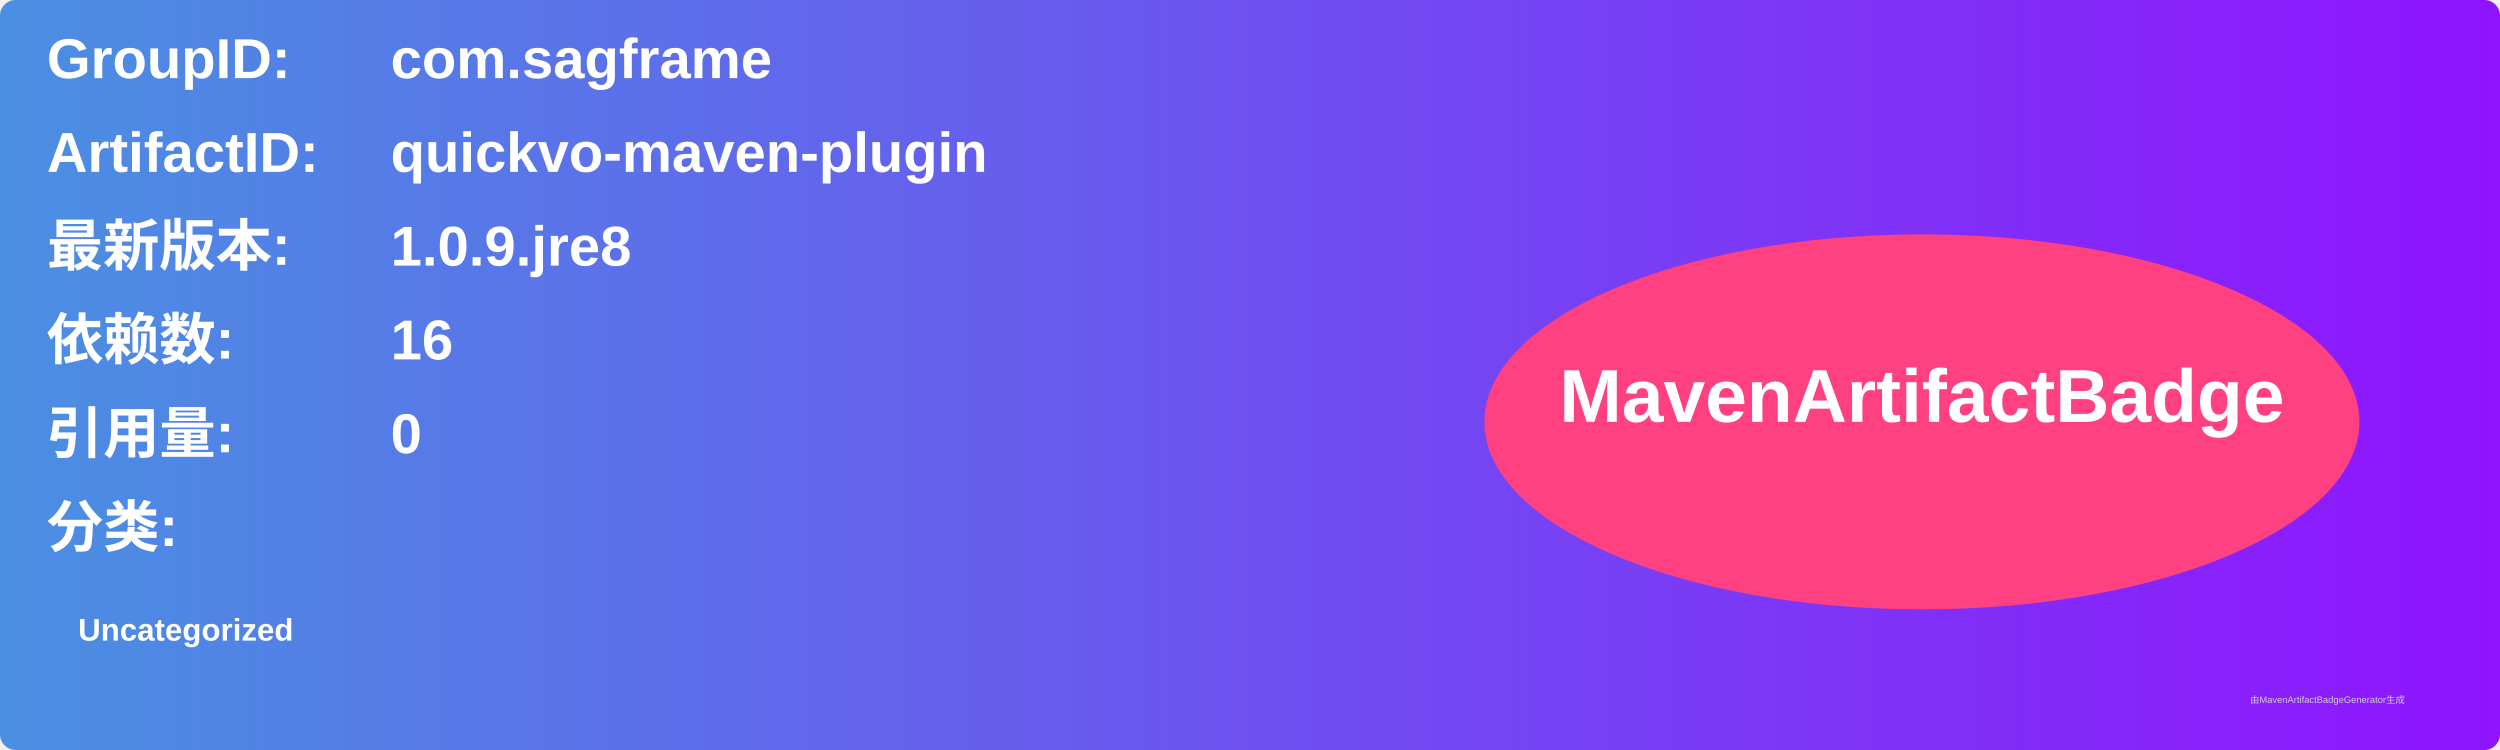
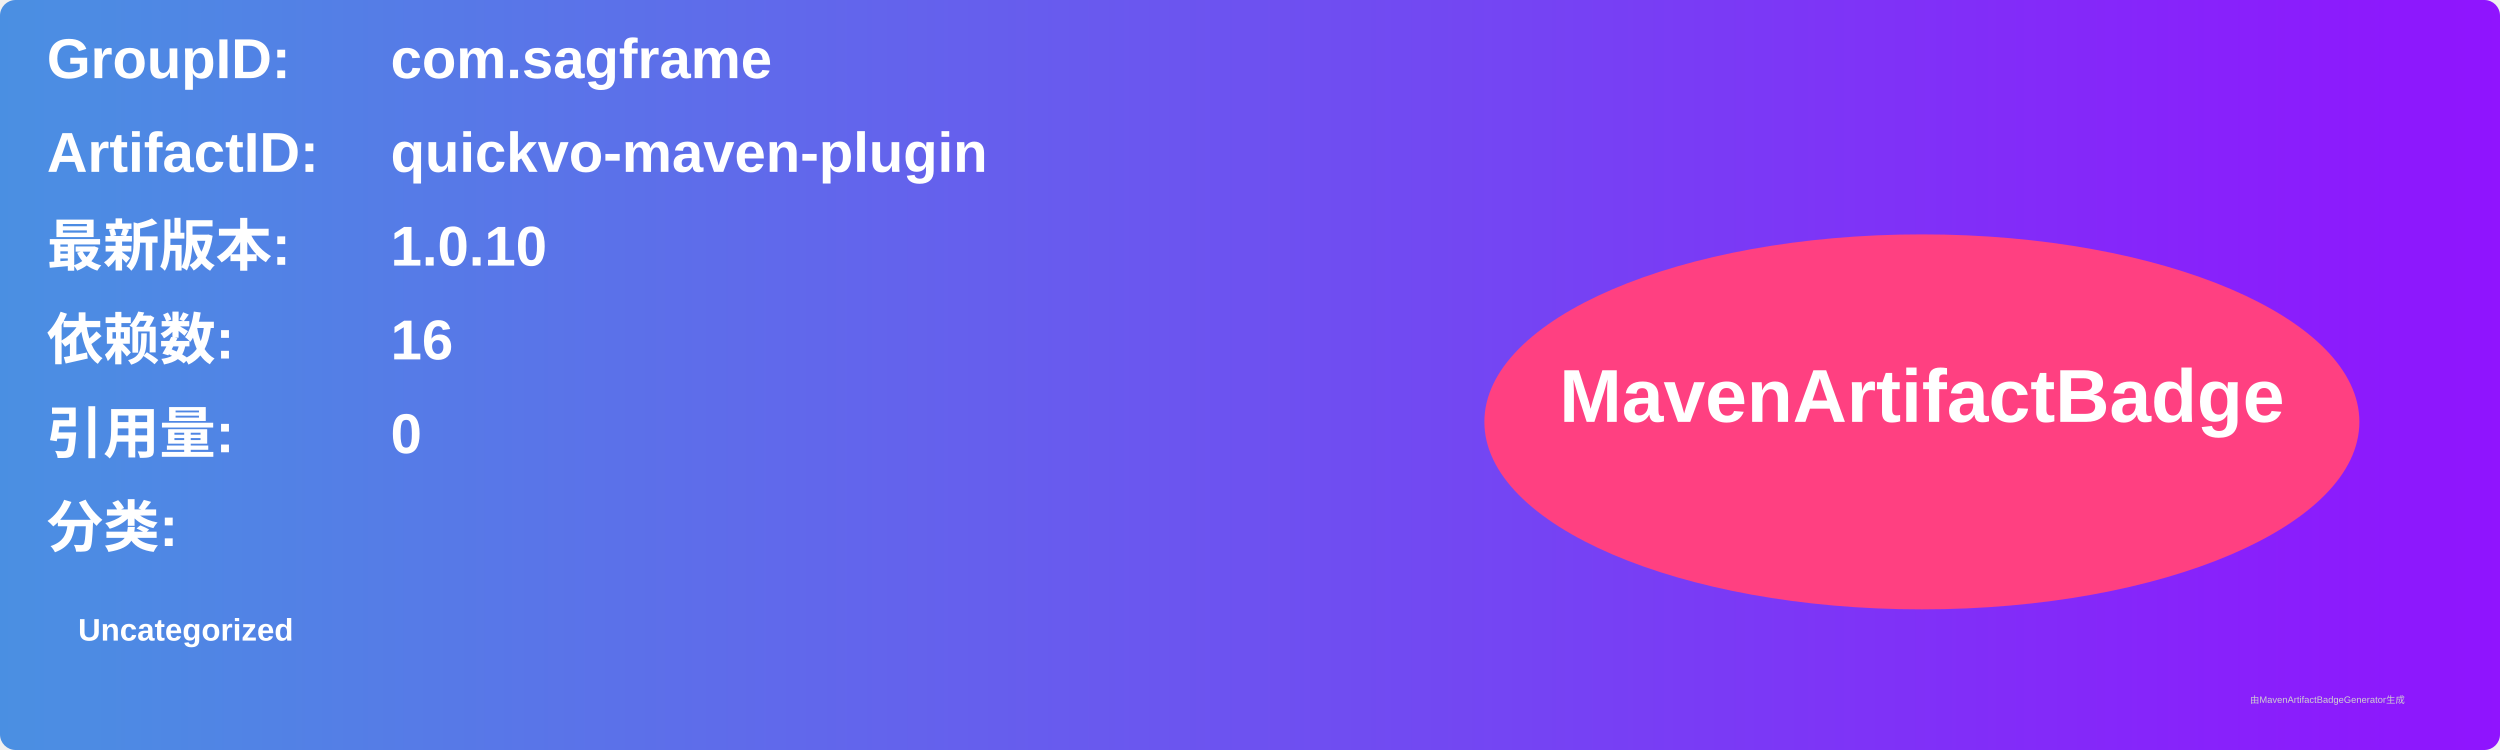
<svg xmlns="http://www.w3.org/2000/svg" width="800" height="240" viewBox="0 0 800 240">
  <linearGradient id="grad" x1="0%" y1="0%" x2="100%" y2="0%">
    <stop offset="0%" stop-color="#4a90e2" />
    <stop offset="100%" stop-color="#9013fe" />
  </linearGradient>
  <rect width="100%" height="100%" rx="5" ry="5" fill="url(#grad)" />
  <g transform="translate(15, 15)">
    <text x="0" y="10" font-family="Arial" font-size="18" fill="white" font-weight="bold" width="260">GroupID:</text>
    <text x="110" y="10" font-family="Arial" font-size="18" fill="white" font-weight="bold" width="460">com.sagframe</text>
    <text x="0" y="40" font-family="Arial" font-size="18" fill="white" font-weight="bold" width="260">ArtifactID:</text>
    <text x="110" y="40" font-family="Arial" font-size="18" fill="white" font-weight="bold" width="460">quickvo-maven-plugin</text>
    <text x="0" y="70" font-family="Arial" font-size="18" fill="white" font-weight="bold">最新版本:</text>
    <text x="110" y="70" font-family="Arial" font-size="18" fill="white" font-weight="bold">
-       <tspan font-weight="bold">1.0.9.jre8</tspan>
+       <tspan font-weight="bold">1.0.10</tspan>
    </text>
    <text x="0" y="100" font-family="Arial" font-size="18" fill="white" font-weight="bold">依赖数: </text>
    <text x="110" y="100" font-family="Arial" font-size="18" fill="white">
      <tspan font-weight="bold">16</tspan>
    </text>
    <text x="0" y="130" font-family="Arial" font-size="18" fill="white" font-weight="bold">引用量: </text>
    <text x="110" y="130" font-family="Arial" font-size="18" fill="white">
      <tspan font-weight="bold">0</tspan>
    </text>
    <text x="0" y="160" font-family="Arial" font-size="18" fill="white" font-weight="bold">分类:</text>
    <text x="10" y="190" font-family="Arial" font-size="10" fill="white">
      <tspan font-weight="bold">Uncategorized</tspan>
    </text>
    <ellipse cx="600" cy="120" rx="140" ry="60" fill="#ff4081" />
    <text x="600" y="120" text-anchor="middle" font-family="Arial" font-size="24" fill="white" font-weight="bold">MavenArtifactBadge</text>
  </g>
  <text x="720" y="225" font-family="Arial" font-size="3" fill="#d0d0d0">由MavenArtifactBadgeGenerator生成</text>
</svg>
